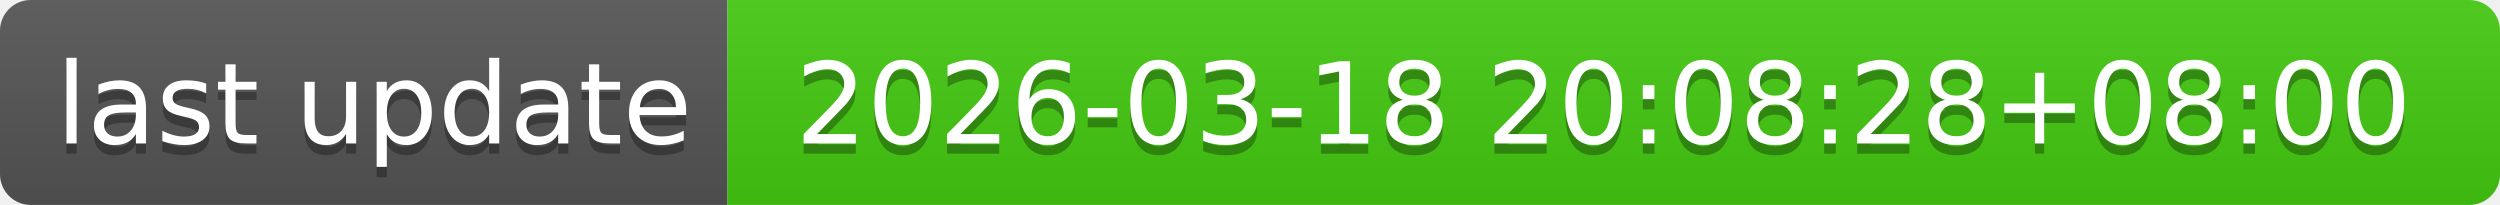
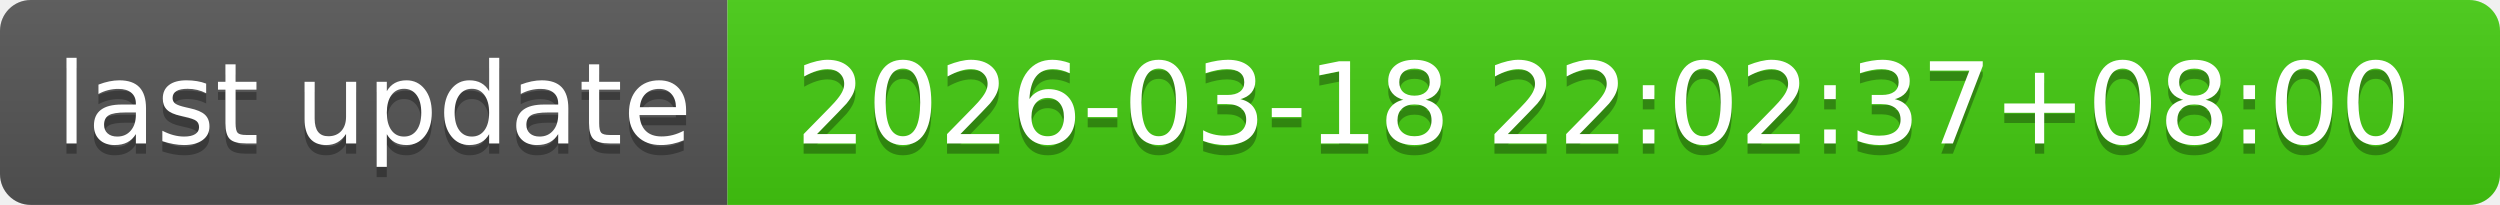
- <svg xmlns="http://www.w3.org/2000/svg" width="244" height="20" role="img" aria-label="last update: 2026-03-18 20:08:28+08:00">
+ <svg xmlns="http://www.w3.org/2000/svg" width="244" height="20" role="img" aria-label="last update: 2026-03-18 22:02:37+08:00">
  <linearGradient id="s" x2="0" y2="100%">
    <stop offset="0" stop-color="#bbb" stop-opacity=".1" />
    <stop offset="1" stop-opacity=".1" />
  </linearGradient>
  <clipPath id="r">
    <rect width="244" height="20" rx="3" fill="#fff" />
  </clipPath>
  <g clip-path="url(#r)">
    <rect width="71" height="20" fill="#555" />
    <rect x="71" width="173" height="20" fill="#4c1" />
    <rect width="244" height="20" fill="url(#s)" />
  </g>
  <g fill="#fff" text-anchor="middle" font-family="Verdana,Geneva,DejaVu Sans,sans-serif" text-rendering="geometricPrecision" font-size="110">
    <text aria-hidden="true" x="365" y="150" fill="#010101" fill-opacity=".3" transform="scale(.1)" textLength="610">last update</text>
    <text x="365" y="140" transform="scale(.1)" fill="#fff" textLength="610">last update</text>
-     <text aria-hidden="true" x="1565" y="150" fill="#010101" fill-opacity=".3" transform="scale(.1)" textLength="1630">2026-03-18 20:08:28+08:00</text>
-     <text x="1565" y="140" transform="scale(.1)" fill="#fff" textLength="1630">2026-03-18 20:08:28+08:00</text>
+     <text aria-hidden="true" x="1565" y="150" fill="#010101" fill-opacity=".3" transform="scale(.1)" textLength="1630">2026-03-18 22:02:37+08:00</text>
+     <text x="1565" y="140" transform="scale(.1)" fill="#fff" textLength="1630">2026-03-18 22:02:37+08:00</text>
  </g>
</svg>
